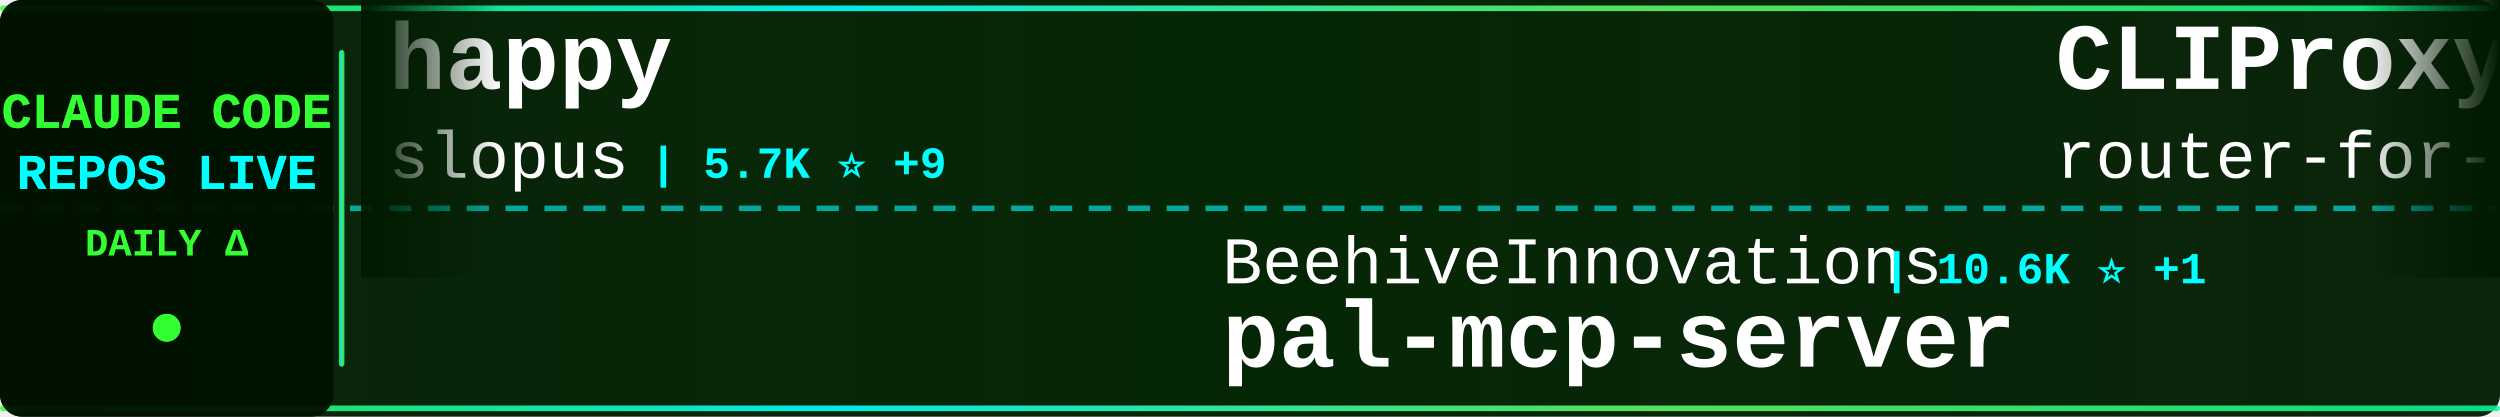
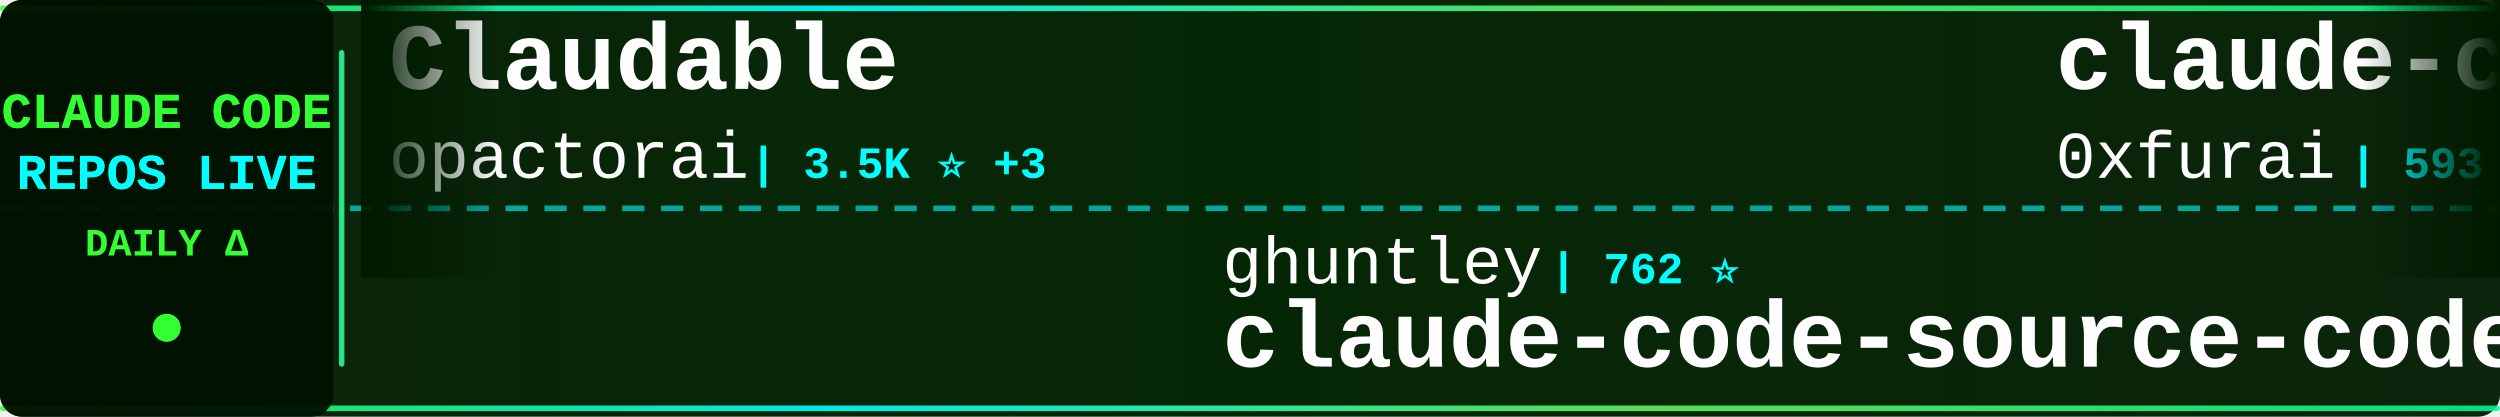
<svg xmlns="http://www.w3.org/2000/svg" width="900" height="150">
  <defs>
    <linearGradient id="tickerBg" x1="0%" y1="0%" x2="100%" y2="0%">
      <stop offset="0%" style="stop-color:#001a00;stop-opacity:0.95" />
      <stop offset="50%" style="stop-color:#002200;stop-opacity:0.98" />
      <stop offset="100%" style="stop-color:#001a00;stop-opacity:0.95" />
    </linearGradient>
    <linearGradient id="borderGrad" x1="0%" y1="0%" x2="100%" y2="0%">
      <stop offset="0%" style="stop-color:#33ff33;stop-opacity:0.85">
        <animate attributeName="stop-opacity" values="0.85;1;0.85" dur="2s" repeatCount="indefinite" />
      </stop>
      <stop offset="33%" style="stop-color:#00ffff;stop-opacity:0.9">
        <animate attributeName="stop-opacity" values="0.9;1;0.9" dur="2.2s" repeatCount="indefinite" />
      </stop>
      <stop offset="66%" style="stop-color:#66ff66;stop-opacity:0.85">
        <animate attributeName="stop-opacity" values="0.85;1;0.85" dur="1.8s" repeatCount="indefinite" />
      </stop>
      <stop offset="100%" style="stop-color:#00ff99;stop-opacity:0.85">
        <animate attributeName="stop-opacity" values="0.85;1;0.85" dur="2s" repeatCount="indefinite" />
      </stop>
    </linearGradient>
    <filter id="textGlow">
      <feGaussianBlur stdDeviation="0.1" result="coloredBlur" />
      <feMerge>
        <feMergeNode in="coloredBlur" />
        <feMergeNode in="SourceGraphic" />
      </feMerge>
    </filter>
    <filter id="metricGlow">
      <feGaussianBlur stdDeviation="0.2" result="coloredBlur" />
      <feMerge>
        <feMergeNode in="coloredBlur" />
        <feMergeNode in="SourceGraphic" />
      </feMerge>
    </filter>
    <linearGradient id="leftFade" x1="0%" y1="0%" x2="100%" y2="0%">
      <stop offset="0%" style="stop-color:#001a00;stop-opacity:1" />
      <stop offset="100%" style="stop-color:#001a00;stop-opacity:0" />
    </linearGradient>
    <linearGradient id="rightFade" x1="0%" y1="0%" x2="100%" y2="0%">
      <stop offset="0%" style="stop-color:#001a00;stop-opacity:0" />
      <stop offset="100%" style="stop-color:#001a00;stop-opacity:1" />
    </linearGradient>
  </defs>
  <rect width="900" height="150" fill="url(#tickerBg)" rx="8" />
  <rect x="0" y="2" width="900" height="2" fill="url(#borderGrad)" rx="1" />
  <rect x="0" y="146" width="900" height="2" fill="url(#borderGrad)" rx="1" />
  <line x1="0" y1="75" x2="900" y2="75" stroke="#00ffff" stroke-width="2" stroke-dasharray="8 6" opacity="0.6" />
  <rect x="0" y="0" width="120" height="150" fill="#001100" opacity="0.95" rx="8" />
  <text x="60" y="46" font-family="'Courier New', monospace" font-size="18" font-weight="bold" fill="#33ff33" text-anchor="middle" filter="url(#textGlow)">
    CLAUDE CODE
  </text>
  <text x="60" y="68" font-family="'Courier New', monospace" font-size="18" font-weight="bold" fill="#00ffff" text-anchor="middle" filter="url(#textGlow)">
    REPOS LIVE
  </text>
  <text x="60" y="92" font-family="'Courier New', monospace" font-size="14" font-weight="bold" fill="#33ff33" text-anchor="middle">
    DAILY Δ
  </text>
  <circle cx="60" cy="118" r="5" fill="#33ff33" filter="url(#metricGlow)">
    <animate attributeName="r" values="4;6;4" dur="1.5s" repeatCount="indefinite" />
    <animate attributeName="opacity" values="0.6;1;0.6" dur="1.5s" repeatCount="indefinite" />
  </circle>
  <rect x="122" y="18" width="2" height="114" fill="url(#borderGrad)" rx="1" />
  <clipPath id="tickerClip">
    <rect x="130" y="0" width="770" height="150" />
  </clipPath>
  <g clip-path="url(#tickerClip)">
    <g id="tickerItems">
      <animateTransform attributeName="transform" attributeType="XML" type="translate" from="0 0" to="-3000 0" dur="54s" repeatCount="indefinite" />
      <g transform="translate(0, 0)">
-         <text x="140" y="32" font-family="'Courier New', monospace" font-size="34" font-weight="bold" fill="#ffffff">happy</text>
-         <text x="140" y="64" font-family="'Courier New', monospace" font-size="24" font-weight="normal" fill="#ffffff" opacity="1.0">slopus</text>
-         <text x="234" y="64" font-family="'Courier New', monospace" font-size="16" font-weight="bold" fill="#00ffff"> | 5.7K ⭐ +9</text>
+         <text x="140" y="32" font-family="'Courier New', monospace" font-size="34" font-weight="bold" fill="#ffffff">Claudable</text>
+         <text x="140" y="64" font-family="'Courier New', monospace" font-size="24" font-weight="normal" fill="#ffffff" opacity="1.0">opactorai</text>
+         <text x="270" y="64" font-family="'Courier New', monospace" font-size="16" font-weight="bold" fill="#00ffff"> | 3.5K ⭐ +3</text>
      </g>
      <g transform="translate(300, 0)">
-         <text x="140" y="102" font-family="'Courier New', monospace" font-size="24" font-weight="normal" fill="#ffffff" opacity="1.0">BeehiveInnovations</text>
-         <text x="378" y="102" font-family="'Courier New', monospace" font-size="16" font-weight="bold" fill="#00ffff"> | 10.6K ⭐ +1</text>
-         <text x="140" y="132" font-family="'Courier New', monospace" font-size="34" font-weight="bold" fill="#ffffff">pal-mcp-server</text>
+         <text x="140" y="102" font-family="'Courier New', monospace" font-size="24" font-weight="normal" fill="#ffffff" opacity="1.0">ghuntley</text>
+         <text x="258" y="102" font-family="'Courier New', monospace" font-size="16" font-weight="bold" fill="#00ffff"> | 762 ⭐</text>
+         <text x="140" y="132" font-family="'Courier New', monospace" font-size="34" font-weight="bold" fill="#ffffff">claude-code-source-code-...</text>
      </g>
      <g transform="translate(600, 0)">
-         <text x="140" y="32" font-family="'Courier New', monospace" font-size="34" font-weight="bold" fill="#ffffff">CLIProxyAPI</text>
-         <text x="140" y="64" font-family="'Courier New', monospace" font-size="24" font-weight="normal" fill="#ffffff" opacity="1.0">router-for-me</text>
-         <text x="318" y="64" font-family="'Courier New', monospace" font-size="16" font-weight="bold" fill="#00ffff"> | 3.7K ⭐ +42</text>
+         <text x="140" y="32" font-family="'Courier New', monospace" font-size="34" font-weight="bold" fill="#ffffff">claude-code-subagents</text>
+         <text x="140" y="64" font-family="'Courier New', monospace" font-size="24" font-weight="normal" fill="#ffffff" opacity="1.0">0xfurai</text>
+         <text x="246" y="64" font-family="'Courier New', monospace" font-size="16" font-weight="bold" fill="#00ffff"> | 593 ⭐</text>
      </g>
      <g transform="translate(900, 0)">
-         <text x="140" y="102" font-family="'Courier New', monospace" font-size="24" font-weight="normal" fill="#ffffff" opacity="1.0">SuperClaude-Org</text>
-         <text x="342" y="102" font-family="'Courier New', monospace" font-size="16" font-weight="bold" fill="#00ffff"> | 19.5K ⭐ +4</text>
-         <text x="140" y="132" font-family="'Courier New', monospace" font-size="34" font-weight="bold" fill="#ffffff">SuperClaude_Framework</text>
+         <text x="140" y="102" font-family="'Courier New', monospace" font-size="24" font-weight="normal" fill="#ffffff" opacity="1.0">eyaltoledano</text>
+         <text x="306" y="102" font-family="'Courier New', monospace" font-size="16" font-weight="bold" fill="#00ffff"> | 24.4K ⭐ +3</text>
+         <text x="140" y="132" font-family="'Courier New', monospace" font-size="34" font-weight="bold" fill="#ffffff">claude-task-master</text>
      </g>
      <g transform="translate(1200, 0)">
-         <text x="140" y="32" font-family="'Courier New', monospace" font-size="34" font-weight="bold" fill="#ffffff">claude-code-is-programma...</text>
-         <text x="140" y="64" font-family="'Courier New', monospace" font-size="24" font-weight="normal" fill="#ffffff" opacity="1.0">disler</text>
-         <text x="234" y="64" font-family="'Courier New', monospace" font-size="16" font-weight="bold" fill="#00ffff"> | 277 ⭐</text>
+         <text x="140" y="32" font-family="'Courier New', monospace" font-size="34" font-weight="bold" fill="#ffffff">claude-code-subagents-co...</text>
+         <text x="140" y="64" font-family="'Courier New', monospace" font-size="24" font-weight="normal" fill="#ffffff" opacity="1.0">davepoon</text>
+         <text x="258" y="64" font-family="'Courier New', monospace" font-size="16" font-weight="bold" fill="#00ffff"> | 2.1K ⭐</text>
      </g>
      <g transform="translate(1500, 0)">
-         <text x="140" y="102" font-family="'Courier New', monospace" font-size="24" font-weight="normal" fill="#ffffff" opacity="1.0">OneRedOak</text>
-         <text x="270" y="102" font-family="'Courier New', monospace" font-size="16" font-weight="bold" fill="#00ffff"> | 3.3K ⭐ +1</text>
-         <text x="140" y="132" font-family="'Courier New', monospace" font-size="34" font-weight="bold" fill="#ffffff">claude-code-workflows</text>
+         <text x="140" y="102" font-family="'Courier New', monospace" font-size="24" font-weight="normal" fill="#ffffff" opacity="1.0">anthropics</text>
+         <text x="282" y="102" font-family="'Courier New', monospace" font-size="16" font-weight="bold" fill="#00ffff"> | 48.8K ⭐ +44</text>
+         <text x="140" y="132" font-family="'Courier New', monospace" font-size="34" font-weight="bold" fill="#ffffff">claude-code</text>
      </g>
      <g transform="translate(1800, 0)">
-         <text x="140" y="32" font-family="'Courier New', monospace" font-size="34" font-weight="bold" fill="#ffffff">claude-agent-sdk-demos</text>
-         <text x="140" y="64" font-family="'Courier New', monospace" font-size="24" font-weight="normal" fill="#ffffff" opacity="1.0">anthropics</text>
-         <text x="282" y="64" font-family="'Courier New', monospace" font-size="16" font-weight="bold" fill="#00ffff"> | 861 ⭐ +2</text>
+         <text x="140" y="32" font-family="'Courier New', monospace" font-size="34" font-weight="bold" fill="#ffffff">Claude-Code-Remote</text>
+         <text x="140" y="64" font-family="'Courier New', monospace" font-size="24" font-weight="normal" fill="#ffffff" opacity="1.0">JessyTsui</text>
+         <text x="270" y="64" font-family="'Courier New', monospace" font-size="16" font-weight="bold" fill="#00ffff"> | 905 ⭐ +1</text>
      </g>
      <g transform="translate(2100, 0)">
-         <text x="140" y="102" font-family="'Courier New', monospace" font-size="24" font-weight="normal" fill="#ffffff" opacity="1.0">opactorai</text>
-         <text x="270" y="102" font-family="'Courier New', monospace" font-size="16" font-weight="bold" fill="#00ffff"> | 3.5K ⭐</text>
-         <text x="140" y="132" font-family="'Courier New', monospace" font-size="34" font-weight="bold" fill="#ffffff">Claudable</text>
+         <text x="140" y="102" font-family="'Courier New', monospace" font-size="24" font-weight="normal" fill="#ffffff" opacity="1.0">ericbuess</text>
+         <text x="270" y="102" font-family="'Courier New', monospace" font-size="16" font-weight="bold" fill="#00ffff"> | 513 ⭐</text>
+         <text x="140" y="132" font-family="'Courier New', monospace" font-size="34" font-weight="bold" fill="#ffffff">claude-code-docs</text>
      </g>
      <g transform="translate(2400, 0)">
-         <text x="140" y="32" font-family="'Courier New', monospace" font-size="34" font-weight="bold" fill="#ffffff">Claude-Code-Usage-Monito...</text>
-         <text x="140" y="64" font-family="'Courier New', monospace" font-size="24" font-weight="normal" fill="#ffffff" opacity="1.0">Maciek-roboblog</text>
-         <text x="342" y="64" font-family="'Courier New', monospace" font-size="16" font-weight="bold" fill="#00ffff"> | 6.0K ⭐ +1</text>
+         <text x="140" y="32" font-family="'Courier New', monospace" font-size="34" font-weight="bold" fill="#ffffff">claude-code-security-rev...</text>
+         <text x="140" y="64" font-family="'Courier New', monospace" font-size="24" font-weight="normal" fill="#ffffff" opacity="1.0">anthropics</text>
+         <text x="282" y="64" font-family="'Courier New', monospace" font-size="16" font-weight="bold" fill="#00ffff"> | 2.8K ⭐</text>
      </g>
      <g transform="translate(2700, 0)">
-         <text x="140" y="102" font-family="'Courier New', monospace" font-size="24" font-weight="normal" fill="#ffffff" opacity="1.0">zebbern</text>
-         <text x="246" y="102" font-family="'Courier New', monospace" font-size="16" font-weight="bold" fill="#00ffff"> | 2.8K ⭐ +1</text>
-         <text x="140" y="132" font-family="'Courier New', monospace" font-size="34" font-weight="bold" fill="#ffffff">claude-code-guide</text>
+         <text x="140" y="102" font-family="'Courier New', monospace" font-size="24" font-weight="normal" fill="#ffffff" opacity="1.0">stevemolitor</text>
+         <text x="306" y="102" font-family="'Courier New', monospace" font-size="16" font-weight="bold" fill="#00ffff"> | 554 ⭐</text>
+         <text x="140" y="132" font-family="'Courier New', monospace" font-size="34" font-weight="bold" fill="#ffffff">claude-code.el</text>
      </g>
      <g transform="translate(3000, 0)">
-         <text x="140" y="32" font-family="'Courier New', monospace" font-size="34" font-weight="bold" fill="#ffffff">happy</text>
-         <text x="140" y="64" font-family="'Courier New', monospace" font-size="24" font-weight="normal" fill="#ffffff" opacity="1.0">slopus</text>
-         <text x="234" y="64" font-family="'Courier New', monospace" font-size="16" font-weight="bold" fill="#00ffff"> | 5.7K ⭐ +9</text>
+         <text x="140" y="32" font-family="'Courier New', monospace" font-size="34" font-weight="bold" fill="#ffffff">Claudable</text>
+         <text x="140" y="64" font-family="'Courier New', monospace" font-size="24" font-weight="normal" fill="#ffffff" opacity="1.0">opactorai</text>
+         <text x="270" y="64" font-family="'Courier New', monospace" font-size="16" font-weight="bold" fill="#00ffff"> | 3.5K ⭐ +3</text>
      </g>
      <g transform="translate(3300, 0)">
-         <text x="140" y="102" font-family="'Courier New', monospace" font-size="24" font-weight="normal" fill="#ffffff" opacity="1.0">BeehiveInnovations</text>
-         <text x="378" y="102" font-family="'Courier New', monospace" font-size="16" font-weight="bold" fill="#00ffff"> | 10.6K ⭐ +1</text>
-         <text x="140" y="132" font-family="'Courier New', monospace" font-size="34" font-weight="bold" fill="#ffffff">pal-mcp-server</text>
+         <text x="140" y="102" font-family="'Courier New', monospace" font-size="24" font-weight="normal" fill="#ffffff" opacity="1.0">ghuntley</text>
+         <text x="258" y="102" font-family="'Courier New', monospace" font-size="16" font-weight="bold" fill="#00ffff"> | 762 ⭐</text>
+         <text x="140" y="132" font-family="'Courier New', monospace" font-size="34" font-weight="bold" fill="#ffffff">claude-code-source-code-...</text>
      </g>
      <g transform="translate(3600, 0)">
-         <text x="140" y="32" font-family="'Courier New', monospace" font-size="34" font-weight="bold" fill="#ffffff">CLIProxyAPI</text>
-         <text x="140" y="64" font-family="'Courier New', monospace" font-size="24" font-weight="normal" fill="#ffffff" opacity="1.0">router-for-me</text>
-         <text x="318" y="64" font-family="'Courier New', monospace" font-size="16" font-weight="bold" fill="#00ffff"> | 3.7K ⭐ +42</text>
+         <text x="140" y="32" font-family="'Courier New', monospace" font-size="34" font-weight="bold" fill="#ffffff">claude-code-subagents</text>
+         <text x="140" y="64" font-family="'Courier New', monospace" font-size="24" font-weight="normal" fill="#ffffff" opacity="1.0">0xfurai</text>
+         <text x="246" y="64" font-family="'Courier New', monospace" font-size="16" font-weight="bold" fill="#00ffff"> | 593 ⭐</text>
      </g>
      <g transform="translate(3900, 0)">
-         <text x="140" y="102" font-family="'Courier New', monospace" font-size="24" font-weight="normal" fill="#ffffff" opacity="1.0">SuperClaude-Org</text>
-         <text x="342" y="102" font-family="'Courier New', monospace" font-size="16" font-weight="bold" fill="#00ffff"> | 19.5K ⭐ +4</text>
-         <text x="140" y="132" font-family="'Courier New', monospace" font-size="34" font-weight="bold" fill="#ffffff">SuperClaude_Framework</text>
+         <text x="140" y="102" font-family="'Courier New', monospace" font-size="24" font-weight="normal" fill="#ffffff" opacity="1.0">eyaltoledano</text>
+         <text x="306" y="102" font-family="'Courier New', monospace" font-size="16" font-weight="bold" fill="#00ffff"> | 24.4K ⭐ +3</text>
+         <text x="140" y="132" font-family="'Courier New', monospace" font-size="34" font-weight="bold" fill="#ffffff">claude-task-master</text>
      </g>
    </g>
  </g>
  <rect x="130" y="0" width="50" height="100" fill="url(#leftFade)" />
  <rect x="850" y="0" width="50" height="100" fill="url(#rightFade)" />
</svg>
